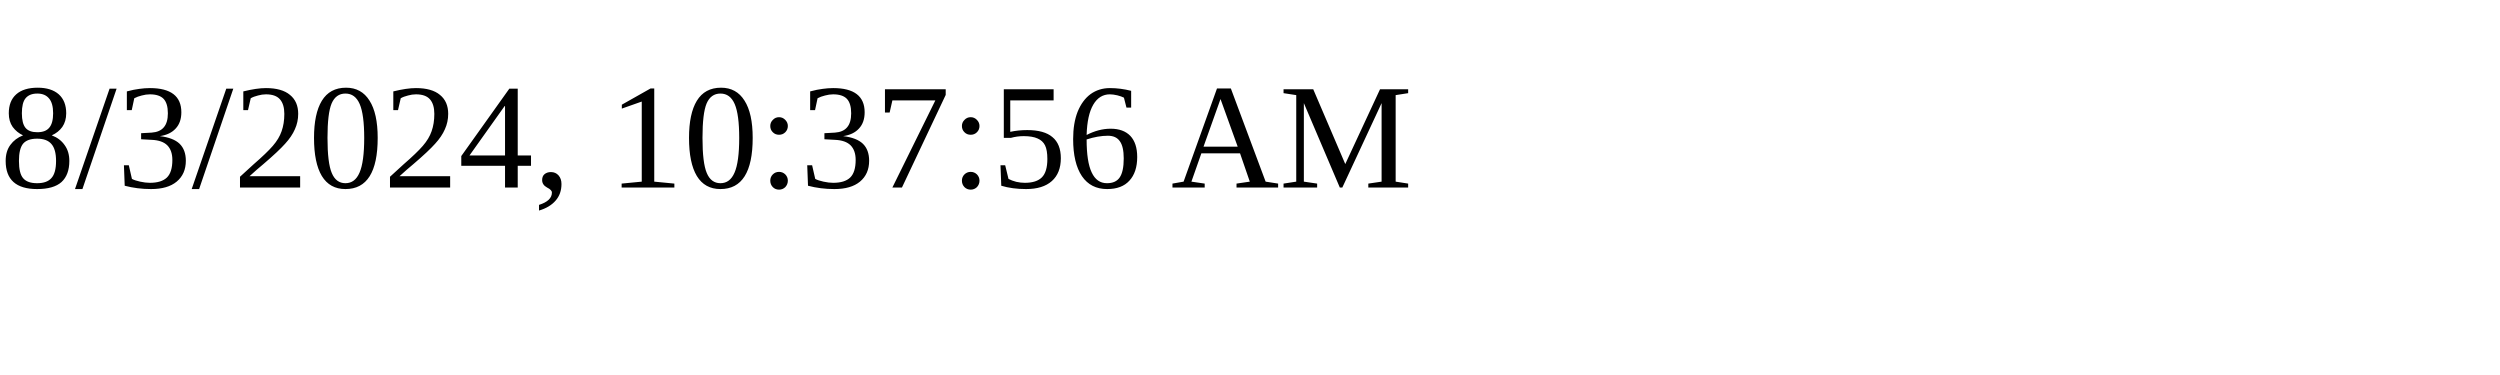
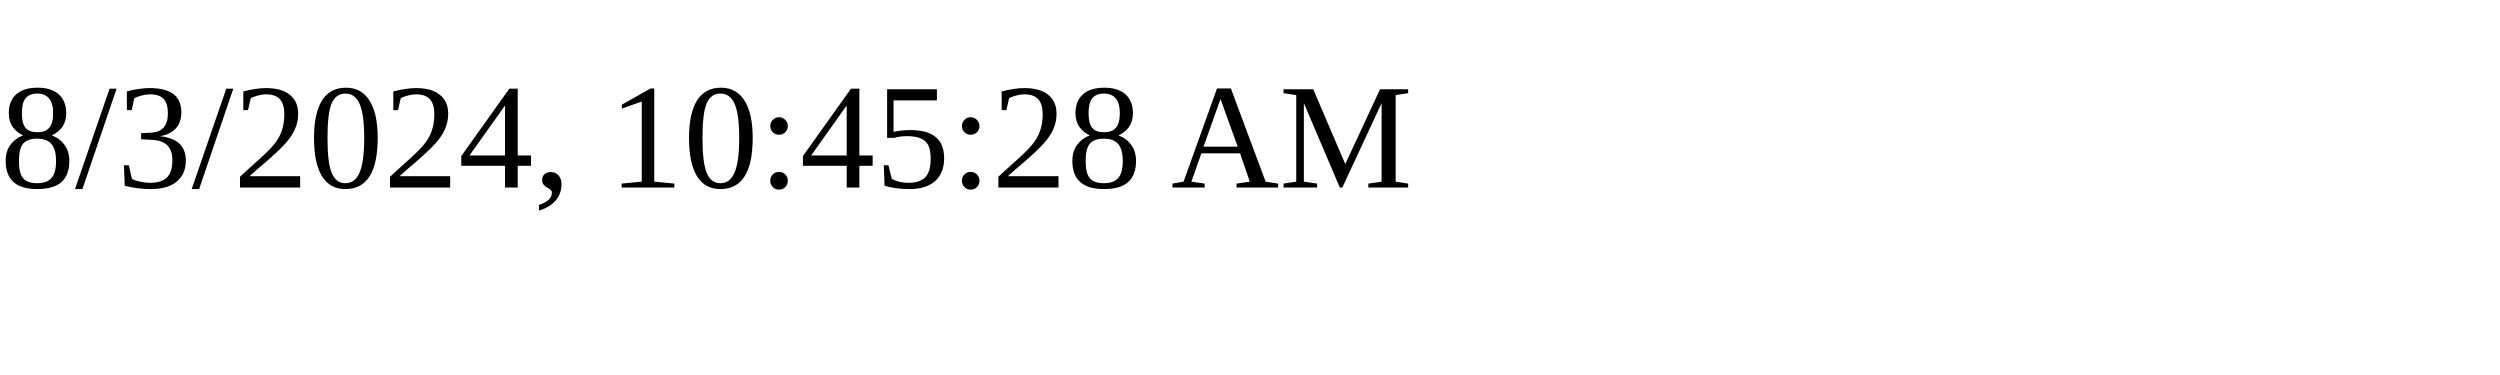
<svg xmlns="http://www.w3.org/2000/svg" height="30" width="200">
-   <text x="0" y="15">8/3/2024, 10:37:56 AM</text>
+   <text x="0" y="15">8/3/2024, 10:45:28 AM</text>
</svg>
